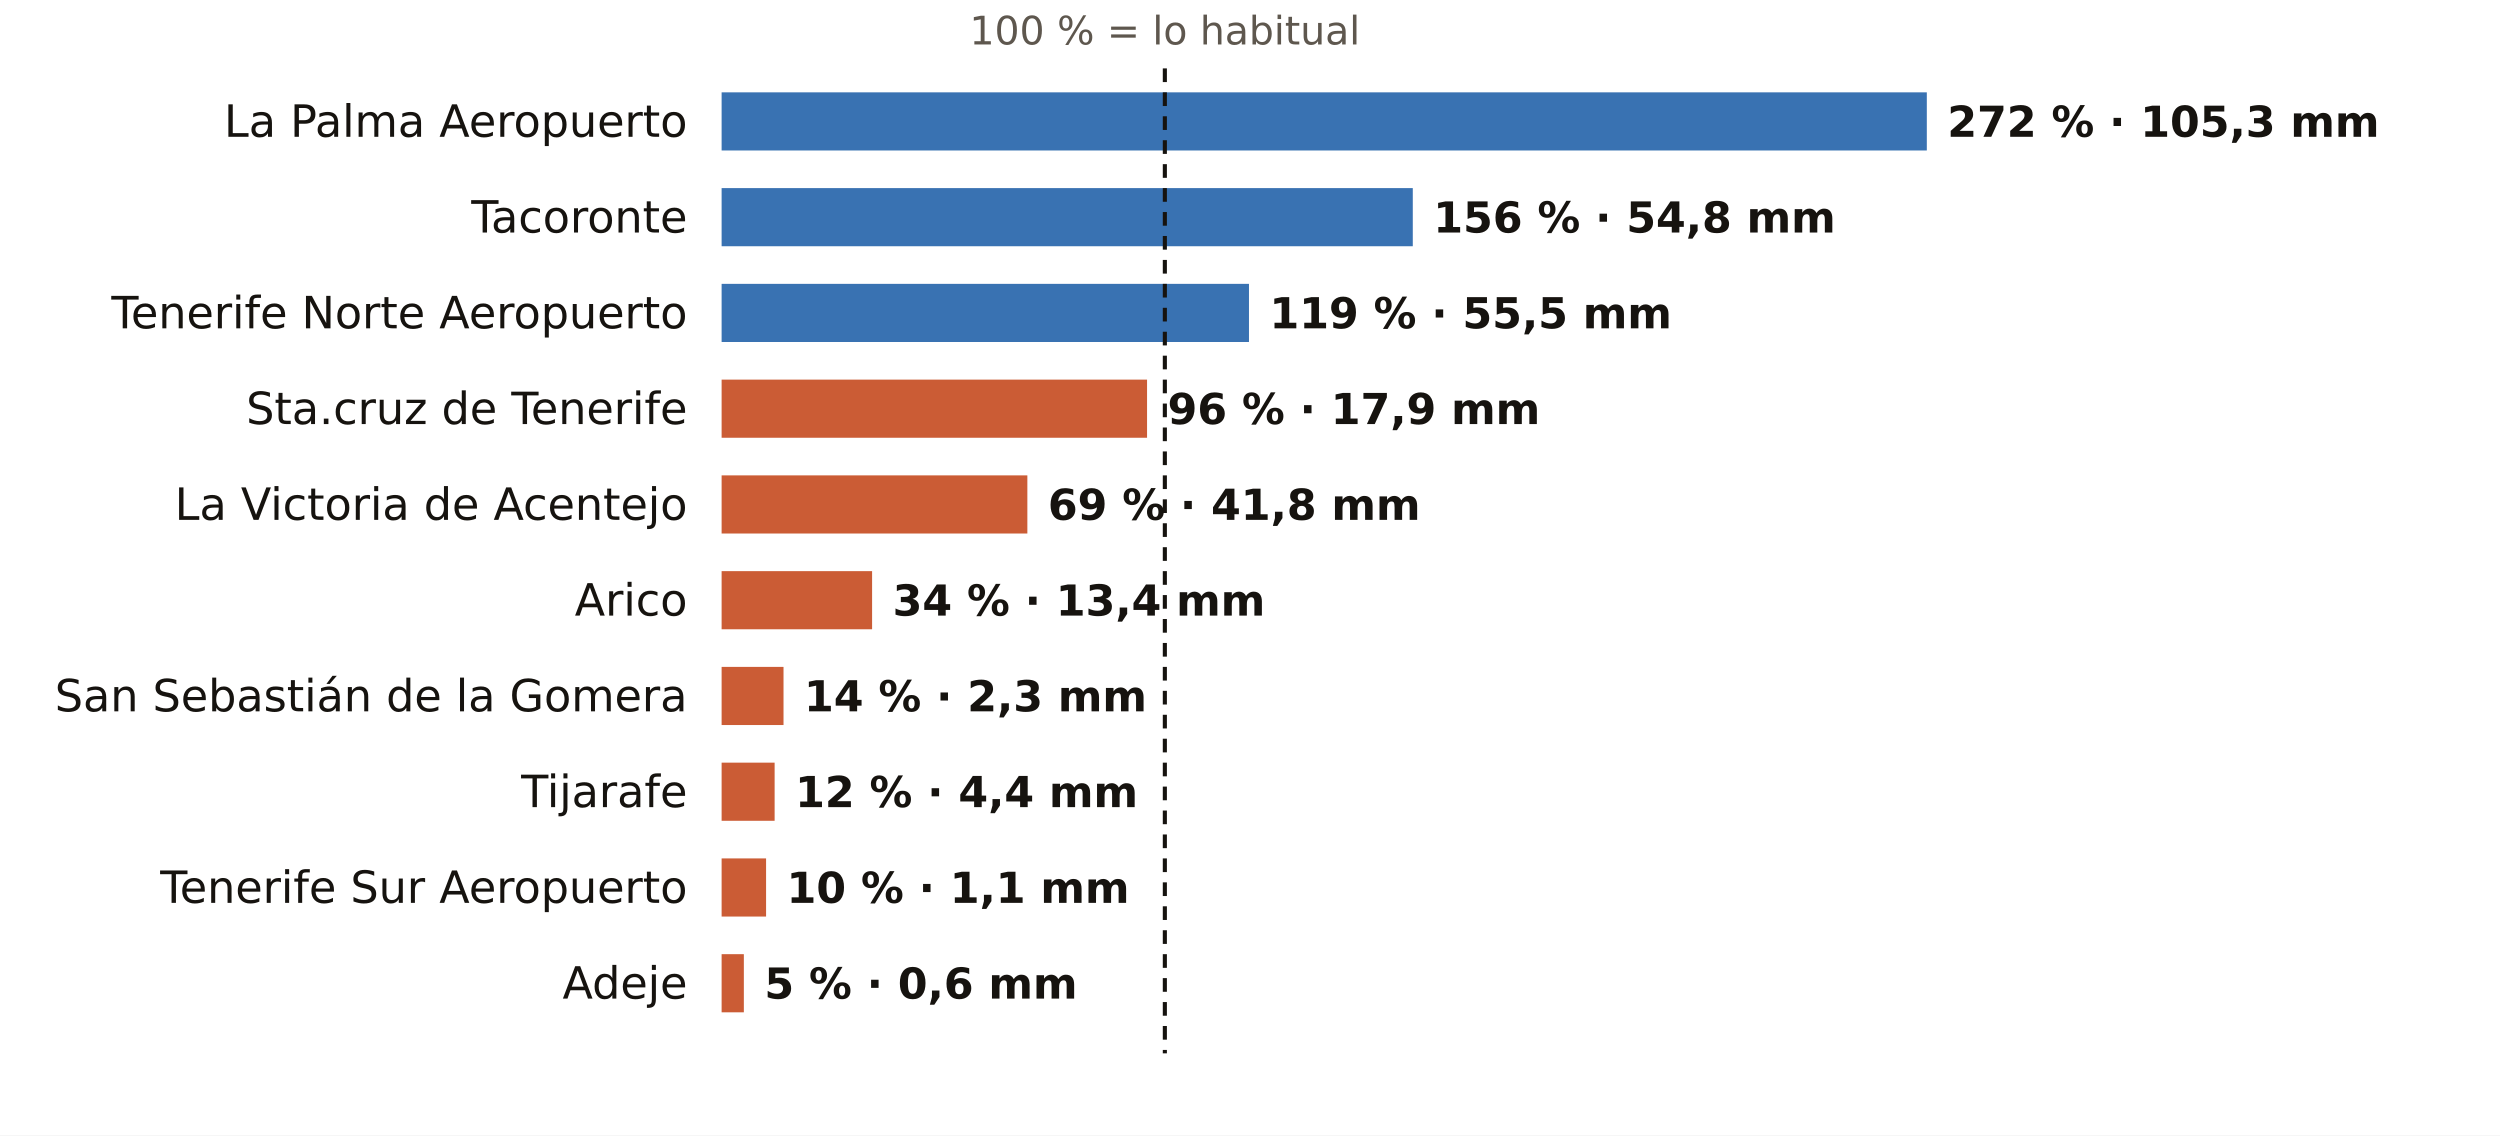
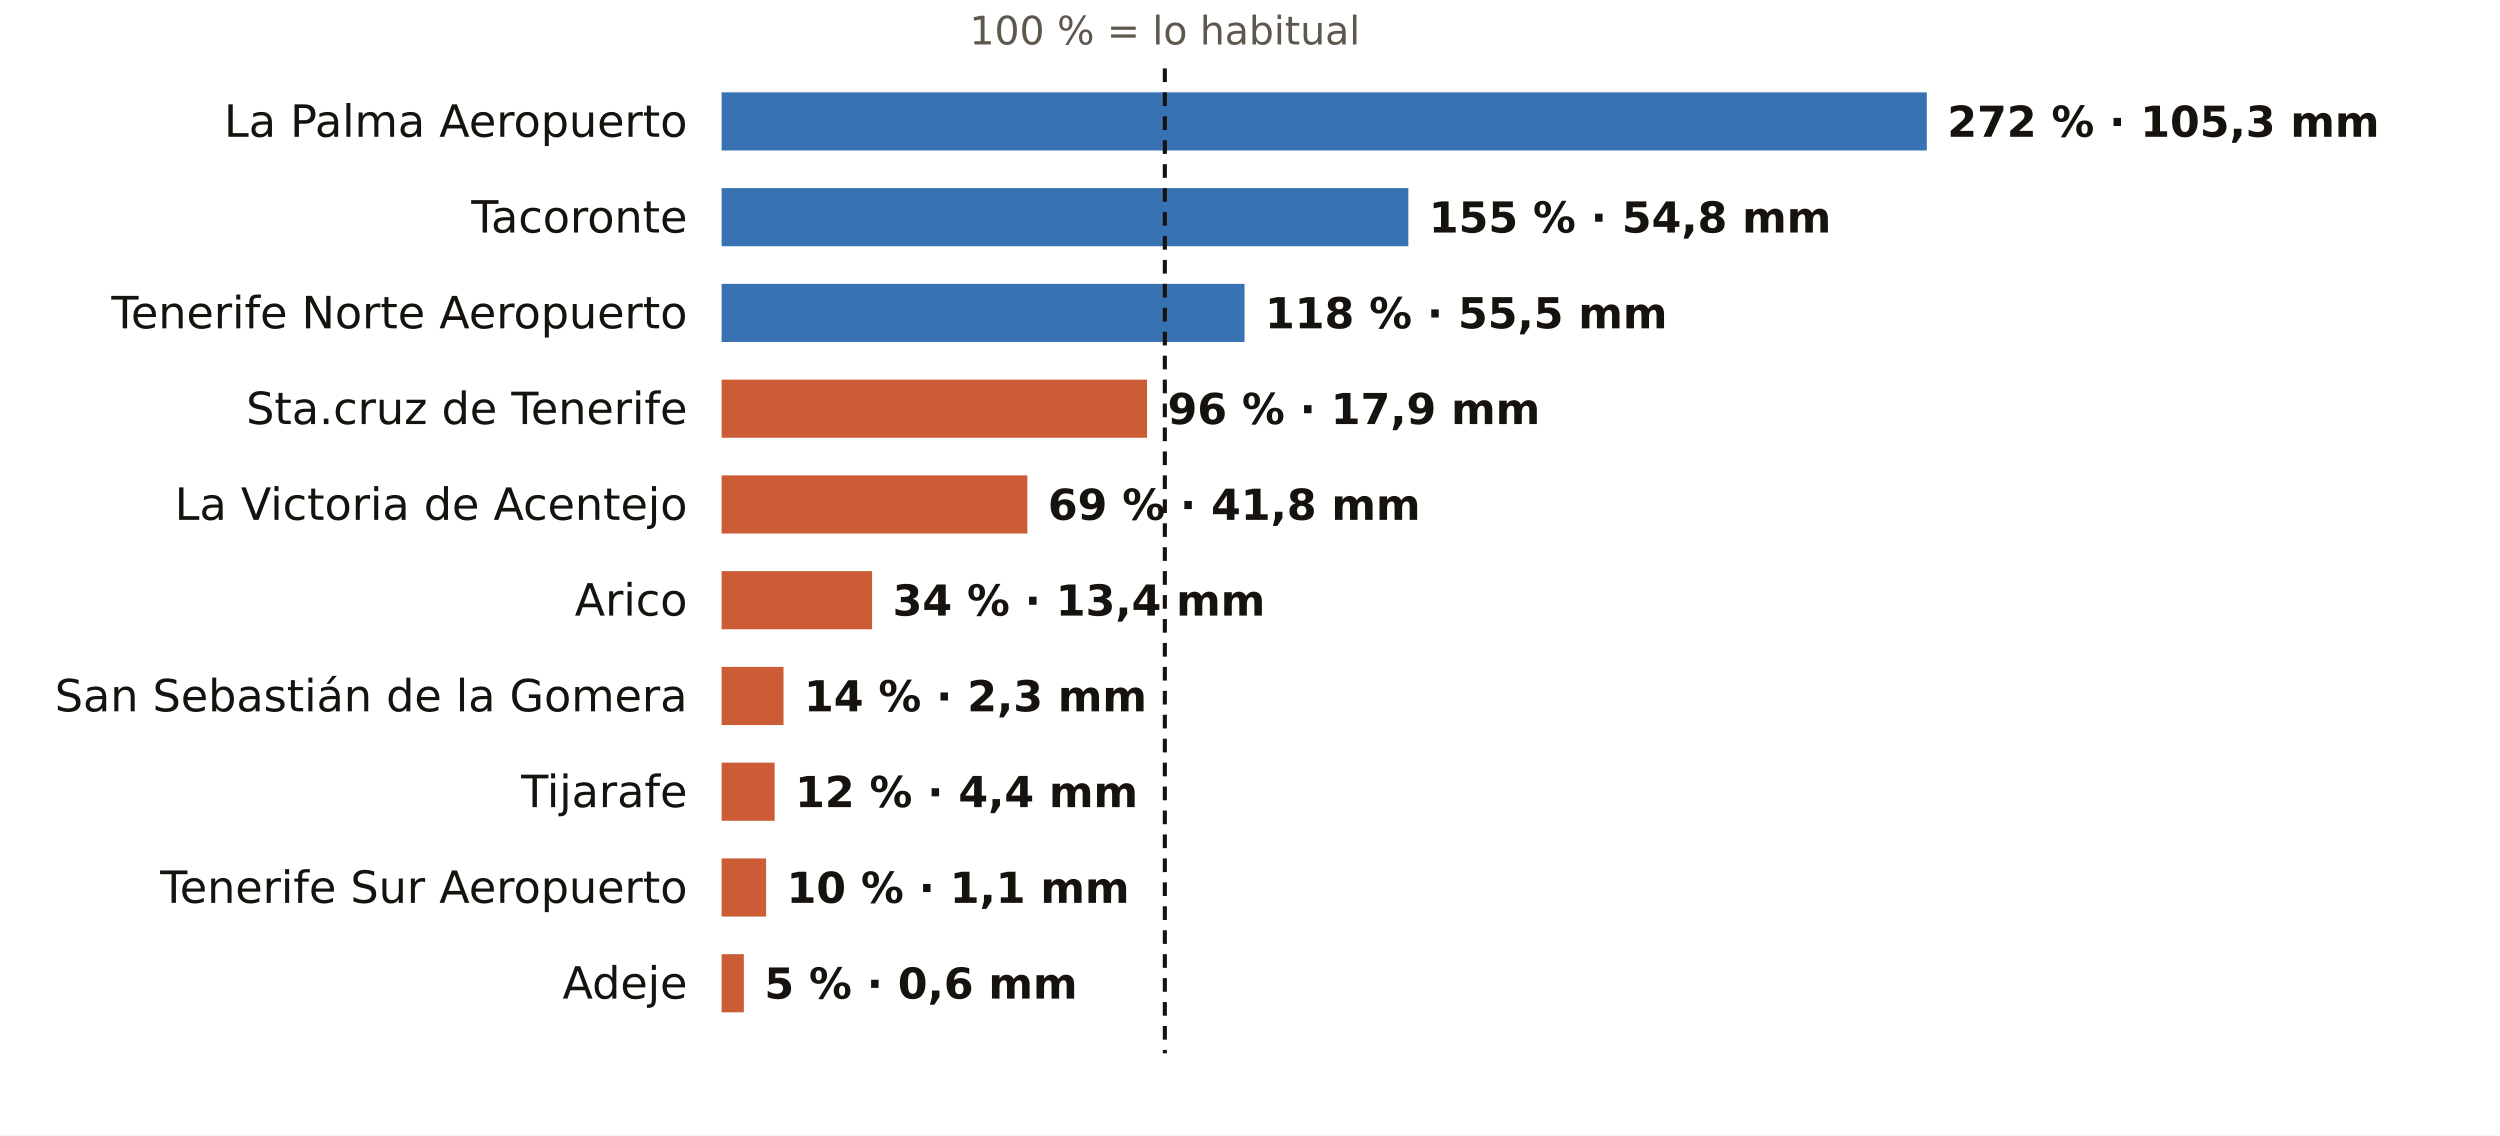
<svg xmlns="http://www.w3.org/2000/svg" viewBox="0 0 731 332" width="731" height="332" role="img" aria-label="El otoño en los pluviómetros de AEMET de Santa Cruz de Tenerife: % de lo habitual">
  <rect width="731" height="332" fill="#FFFFFF" />
  <text x="340.6" y="13.0" font-size="11.5" fill="#5E574E" text-anchor="middle" font-weight="400" font-family="Public Sans, DejaVu Sans, Arial, sans-serif">100 % = lo habitual</text>
  <text x="201.0" y="40.0" font-size="13" fill="#16130F" text-anchor="end" font-weight="500" font-family="Public Sans, DejaVu Sans, Arial, sans-serif">La Palma Aeropuerto</text>
  <rect x="211" y="27" width="352.4" height="17" fill="#1F5FA8" opacity="0.88" />
  <text x="569.4" y="40.0" font-size="12.5" fill="#16130F" text-anchor="start" font-weight="600" font-family="Public Sans, DejaVu Sans, Arial, sans-serif">272 % · 105,3 mm</text>
  <text x="201.0" y="68.0" font-size="13" fill="#16130F" text-anchor="end" font-weight="500" font-family="Public Sans, DejaVu Sans, Arial, sans-serif">Tacoronte</text>
-   <rect x="211" y="55" width="202.1" height="17" fill="#1F5FA8" opacity="0.88" />
-   <text x="419.1" y="68.0" font-size="12.5" fill="#16130F" text-anchor="start" font-weight="600" font-family="Public Sans, DejaVu Sans, Arial, sans-serif">156 % · 54,8 mm</text>
+   <rect x="211" y="55" width="200.8" height="17" fill="#1F5FA8" opacity="0.88" />
+   <text x="417.8" y="68.0" font-size="12.5" fill="#16130F" text-anchor="start" font-weight="600" font-family="Public Sans, DejaVu Sans, Arial, sans-serif">155 % · 54,8 mm</text>
  <text x="201.0" y="96.0" font-size="13" fill="#16130F" text-anchor="end" font-weight="500" font-family="Public Sans, DejaVu Sans, Arial, sans-serif">Tenerife Norte Aeropuerto</text>
-   <rect x="211" y="83" width="154.2" height="17" fill="#1F5FA8" opacity="0.88" />
-   <text x="371.2" y="96.0" font-size="12.5" fill="#16130F" text-anchor="start" font-weight="600" font-family="Public Sans, DejaVu Sans, Arial, sans-serif">119 % · 55,5 mm</text>
+   <rect x="211" y="83" width="152.9" height="17" fill="#1F5FA8" opacity="0.88" />
+   <text x="369.9" y="96.0" font-size="12.5" fill="#16130F" text-anchor="start" font-weight="600" font-family="Public Sans, DejaVu Sans, Arial, sans-serif">118 % · 55,5 mm</text>
  <text x="201.0" y="124.0" font-size="13" fill="#16130F" text-anchor="end" font-weight="500" font-family="Public Sans, DejaVu Sans, Arial, sans-serif">Sta.cruz de Tenerife</text>
  <rect x="211" y="111" width="124.4" height="17" fill="#C4461A" opacity="0.88" />
  <text x="341.4" y="124.0" font-size="12.5" fill="#16130F" text-anchor="start" font-weight="600" font-family="Public Sans, DejaVu Sans, Arial, sans-serif">96 % · 17,9 mm</text>
  <text x="201.0" y="152.0" font-size="13" fill="#16130F" text-anchor="end" font-weight="500" font-family="Public Sans, DejaVu Sans, Arial, sans-serif">La Victoria de Acentejo</text>
  <rect x="211" y="139" width="89.4" height="17" fill="#C4461A" opacity="0.88" />
  <text x="306.4" y="152.0" font-size="12.5" fill="#16130F" text-anchor="start" font-weight="600" font-family="Public Sans, DejaVu Sans, Arial, sans-serif">69 % · 41,8 mm</text>
  <text x="201.0" y="180.0" font-size="13" fill="#16130F" text-anchor="end" font-weight="500" font-family="Public Sans, DejaVu Sans, Arial, sans-serif">Arico</text>
  <rect x="211" y="167" width="44.0" height="17" fill="#C4461A" opacity="0.88" />
  <text x="261.0" y="180.0" font-size="12.5" fill="#16130F" text-anchor="start" font-weight="600" font-family="Public Sans, DejaVu Sans, Arial, sans-serif">34 % · 13,4 mm</text>
  <text x="201.0" y="208.0" font-size="13" fill="#16130F" text-anchor="end" font-weight="500" font-family="Public Sans, DejaVu Sans, Arial, sans-serif">San Sebastián de la Gomera</text>
  <rect x="211" y="195" width="18.1" height="17" fill="#C4461A" opacity="0.88" />
  <text x="235.1" y="208.0" font-size="12.5" fill="#16130F" text-anchor="start" font-weight="600" font-family="Public Sans, DejaVu Sans, Arial, sans-serif">14 % · 2,3 mm</text>
  <text x="201.0" y="236.0" font-size="13" fill="#16130F" text-anchor="end" font-weight="500" font-family="Public Sans, DejaVu Sans, Arial, sans-serif">Tijarafe</text>
  <rect x="211" y="223" width="15.5" height="17" fill="#C4461A" opacity="0.88" />
  <text x="232.5" y="236.0" font-size="12.5" fill="#16130F" text-anchor="start" font-weight="600" font-family="Public Sans, DejaVu Sans, Arial, sans-serif">12 % · 4,4 mm</text>
  <text x="201.0" y="264.0" font-size="13" fill="#16130F" text-anchor="end" font-weight="500" font-family="Public Sans, DejaVu Sans, Arial, sans-serif">Tenerife Sur Aeropuerto</text>
  <rect x="211" y="251" width="13.0" height="17" fill="#C4461A" opacity="0.88" />
  <text x="230.0" y="264.0" font-size="12.5" fill="#16130F" text-anchor="start" font-weight="600" font-family="Public Sans, DejaVu Sans, Arial, sans-serif">10 % · 1,1 mm</text>
  <text x="201.0" y="292.0" font-size="13" fill="#16130F" text-anchor="end" font-weight="500" font-family="Public Sans, DejaVu Sans, Arial, sans-serif">Adeje</text>
  <rect x="211" y="279" width="6.5" height="17" fill="#C4461A" opacity="0.88" />
  <text x="223.5" y="292.0" font-size="12.5" fill="#16130F" text-anchor="start" font-weight="600" font-family="Public Sans, DejaVu Sans, Arial, sans-serif">5 % · 0,6 mm</text>
  <line x1="340.6" x2="340.6" y1="20" y2="308" stroke="#16130F" stroke-width="1.2" stroke-dasharray="4 3" />
</svg>
